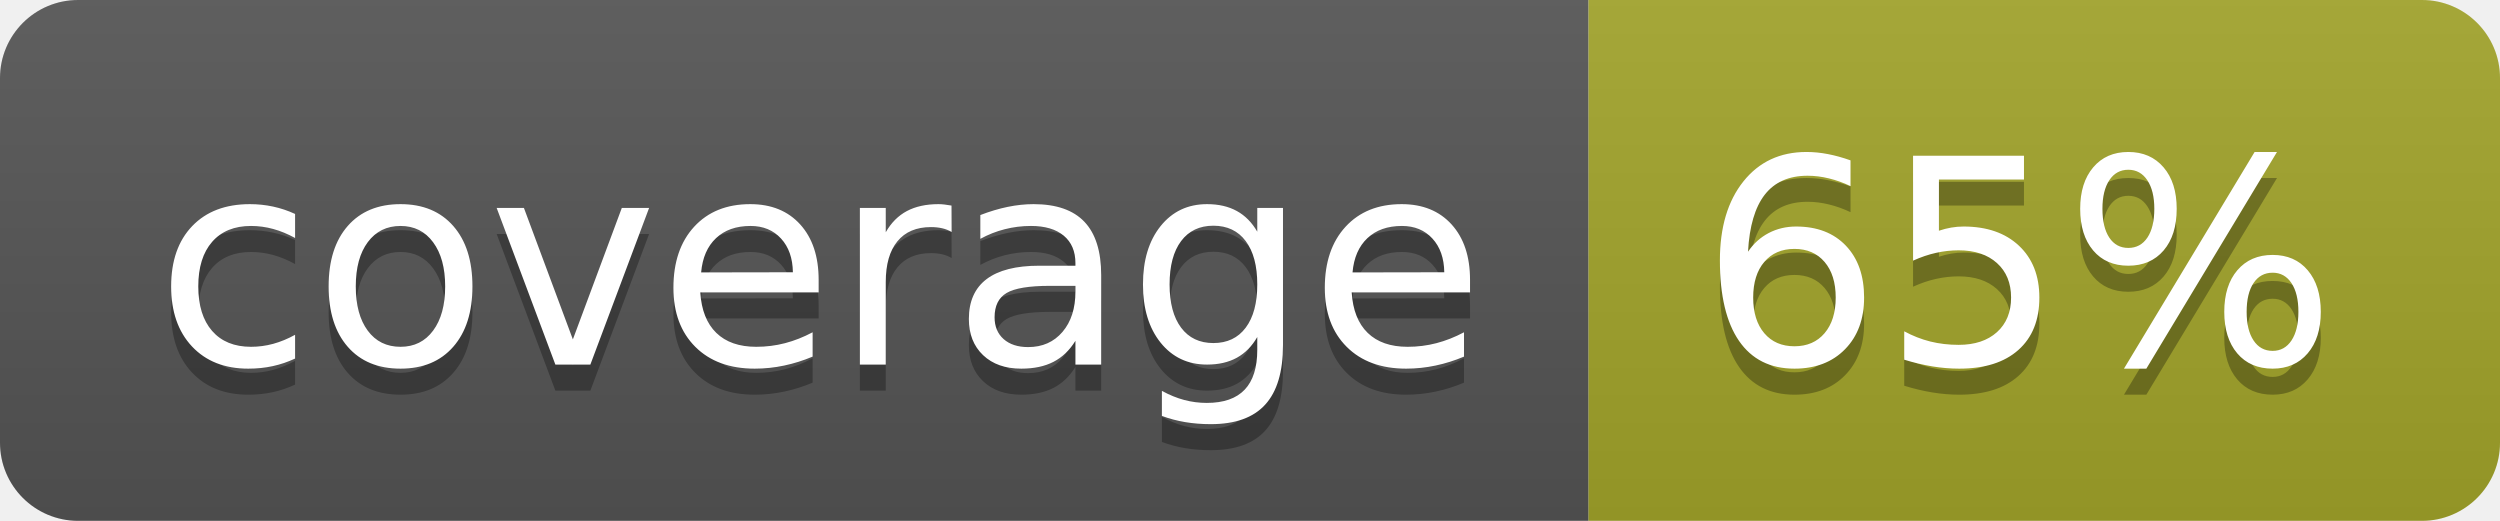
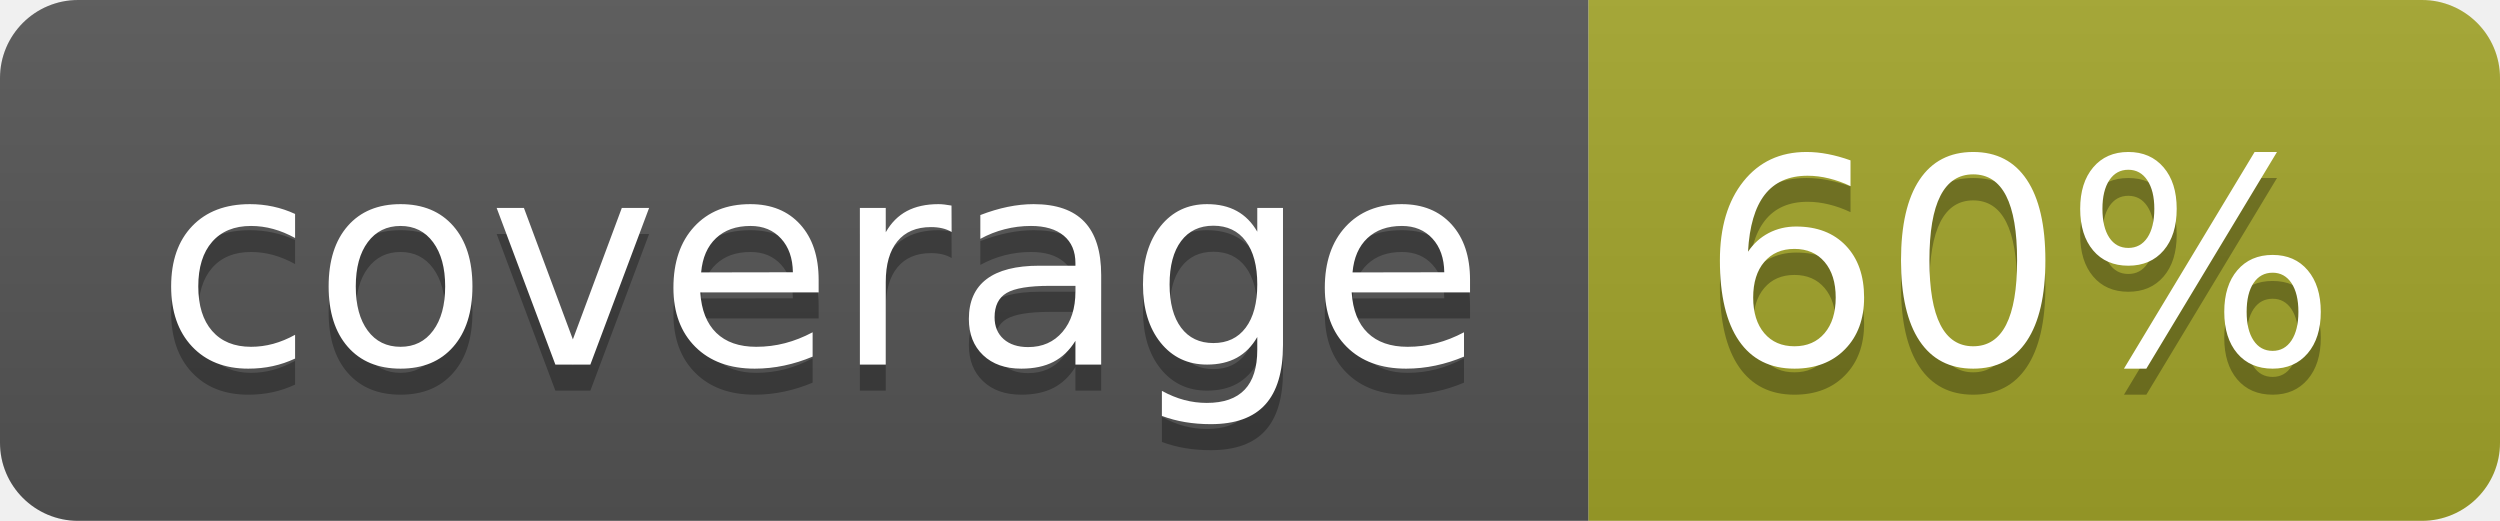
<svg xmlns="http://www.w3.org/2000/svg" width="96" height="20">
  <linearGradient id="b" x2="0" y2="100%">
    <stop offset="0" stop-color="#bbb" stop-opacity=".1" />
    <stop offset="1" stop-opacity=".1" />
  </linearGradient>
  <clipPath id="a">
    <rect width="96" height="20" rx="3" fill="#fff" />
  </clipPath>
  <g clip-path="url(#a)">
    <path fill="#555" d="M0 0h61v20H0z" />
    <path fill="#A3A52A" d="M61 0h35v20H61z" />
    <path fill="url(#b)" d="M0 0h96v20H0z" />
  </g>
  <g fill="#fff" text-anchor="middle" font-family="DejaVu Sans,Verdana,Geneva,sans-serif" font-size="110">
    <text x="315" y="150" fill="#010101" fill-opacity=".3" transform="scale(.1)" textLength="510">coverage</text>
    <text x="315" y="140" transform="scale(.1)" textLength="510">coverage</text>
-     <text x="775" y="150" fill="#010101" fill-opacity=".3" transform="scale(.1)" textLength="250">65%</text>
-     <text x="775" y="140" transform="scale(.1)" textLength="250">65%</text>
+     <text x="775" y="150" fill="#010101" fill-opacity=".3" transform="scale(.1)" textLength="250">60%</text>
+     <text x="775" y="140" transform="scale(.1)" textLength="250">60%</text>
  </g>
</svg>
